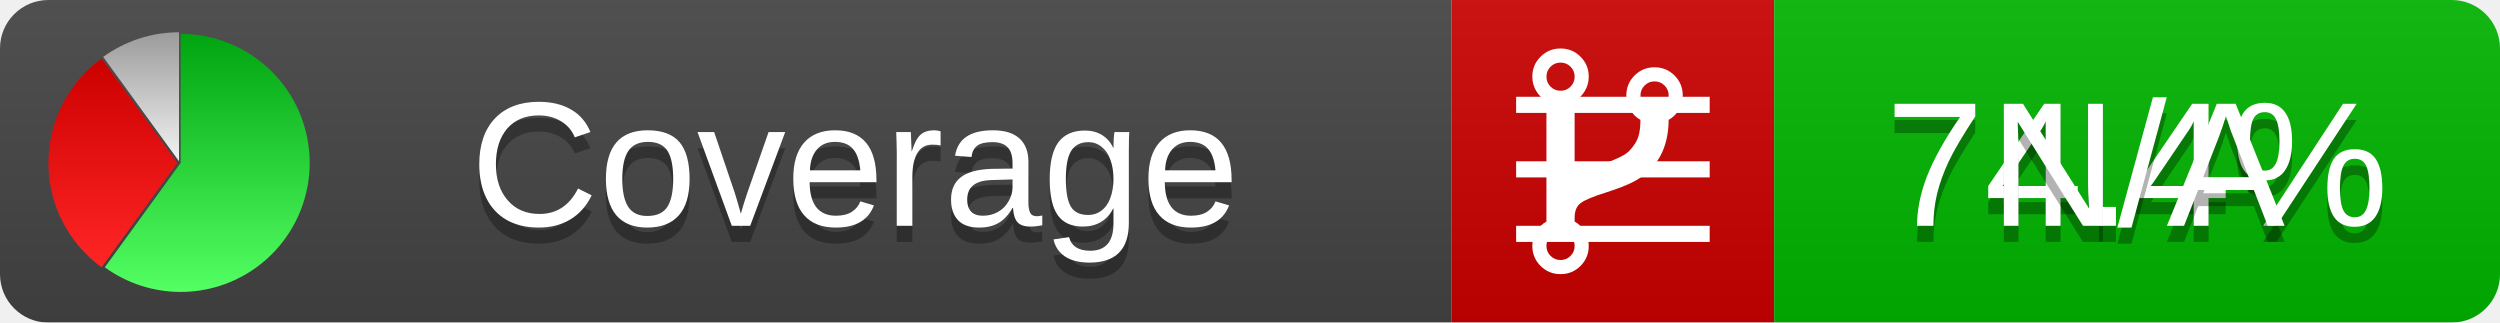
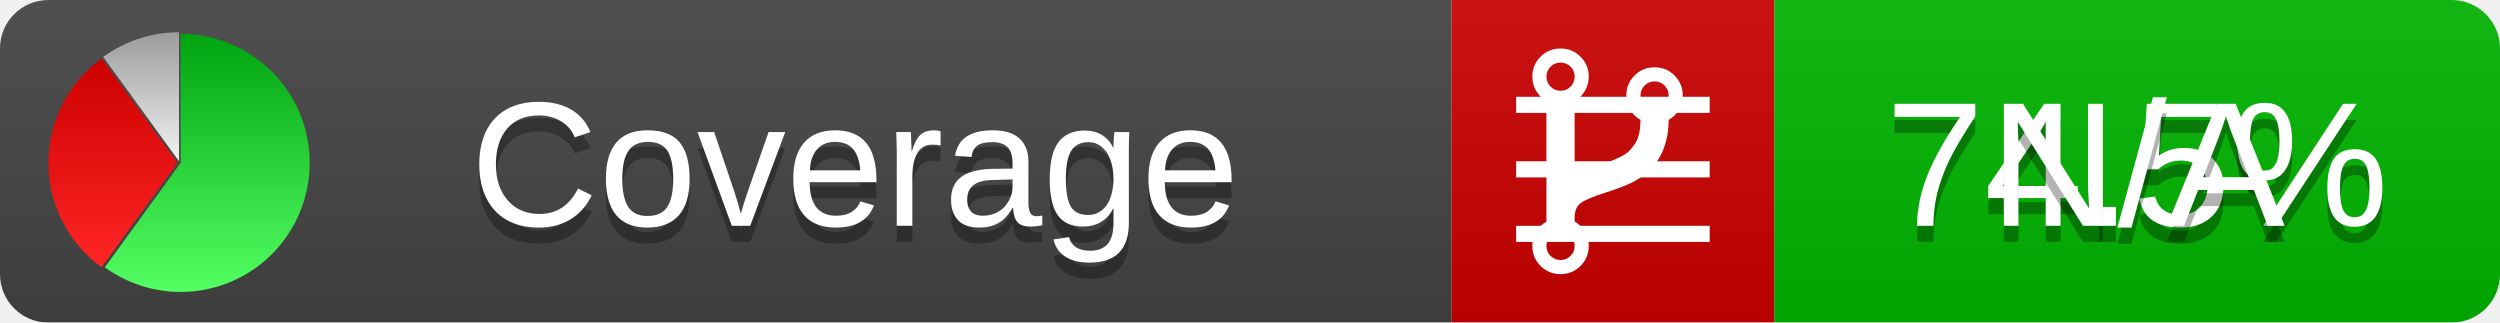
<svg xmlns="http://www.w3.org/2000/svg" xmlns:xlink="http://www.w3.org/1999/xlink" width="155" height="20">
  <style type="text/css">
          
            @keyframes fadeout {
              0 % { visibility: visible; opacity: 1; }
              40% { visibility: visible; opacity: 1; }
              50% { visibility: hidden; opacity: 0; }
              90% { visibility: hidden; opacity: 0; }
              100% { visibility: visible; opacity: 1; }
            }
            @keyframes fadein {
              0% { visibility: hidden; opacity: 0; }
              40% { visibility: hidden; opacity: 0; }
              50% { visibility: visible; opacity: 1; }
              90% { visibility: visible; opacity: 1; }
              100% { visibility: hidden; opacity: 0; }
            }
            .linecoverage {
                animation-duration: 10s;
                animation-name: fadeout;
                animation-iteration-count: infinite;
            }
            .branchcoverage {
                animation-duration: 10s;
                animation-name: fadein;
                animation-iteration-count: infinite;
            }
          
    </style>
  <defs>
    <linearGradient id="gradient" x2="0" y2="100%">
      <stop offset="0" stop-color="#bbb" stop-opacity=".1" />
      <stop offset="1" stop-opacity=".1" />
    </linearGradient>
    <linearGradient id="green" x2="0" y2="100%">
      <stop offset="0" stop-color="#00A410" />
      <stop offset="1" stop-color="#53FF63" />
    </linearGradient>
    <linearGradient id="red" x2="0" y2="100%">
      <stop offset="0" stop-color="#C00" />
      <stop offset="1" stop-color="#FF2525" />
    </linearGradient>
    <linearGradient id="gray" x2="0" y2="100%">
      <stop offset="0" stop-color="#9B9B9B" />
      <stop offset="1" stop-color="#F3F3F3" />
    </linearGradient>
    <mask id="mask">
      <rect width="155" height="20" rx="3" fill="#fff" />
    </mask>
    <g id="icon">
      <path style="fill:url(#green);" d="M205,202.5 l0,-200 a200,200 0 1,1 -117.558,361.803 z" />
      <path style="fill:url(#red);" d="M200,202.5 l-117.558,161.803 a200,200 0 0,1 0,-323.607 z" />
      <path style="fill:url(#gray);" d="M202.5,200 l-117.558,-161.803 a200,200 0 0,1 117.558,-38.196 z" />
    </g>
  </defs>
  <g mask="url(#mask)">
    <rect x="0" y="0" width="90" height="20" fill="#444" />
    <rect x="90" y="0" width="20" height="20" fill="#c00" />
    <rect x="110" y="0" width="45" height="20" fill="#00B600" />
    <rect x="0" y="0" width="155" height="20" fill="url(#gradient)" />
  </g>
  <g>
    <path class="linecoverage" stroke="#fff" d="M94 6.5 h12 M94 10.5 h12 M94 14.5 h12" />
    <path class="branchcoverage" fill="#fff" d="m 97.628,15.247 q 0,-0.364 -0.255,-0.619 -0.255,-0.255 -0.619,-0.255 -0.364,0 -0.619,0.255 -0.255,0.255 -0.255,0.619 0,0.364 0.255,0.619 0.255,0.255 0.619,0.255 0.364,0 0.619,-0.255 0.255,-0.255 0.255,-0.619 z m 0,-10.493 q 0,-0.364 -0.255,-0.619 -0.255,-0.255 -0.619,-0.255 -0.364,0 -0.619,0.255 -0.255,0.255 -0.255,0.619 0,0.364 0.255,0.619 0.255,0.255 0.619,0.255 0.364,0 0.619,-0.255 0.255,-0.255 0.255,-0.619 z m 5.83,1.166 q 0,-0.364 -0.255,-0.619 -0.255,-0.255 -0.619,-0.255 -0.364,0 -0.619,0.255 -0.255,0.255 -0.255,0.619 0,0.364 0.255,0.619 0.255,0.255 0.619,0.255 0.364,0 0.619,-0.255 0.255,-0.255 0.255,-0.619 z m 0.874,0 q 0,0.474 -0.237,0.879 -0.237,0.405 -0.638,0.633 -0.018,2.614 -2.059,3.771 -0.619,0.346 -1.849,0.738 -1.166,0.364 -1.544,0.647 -0.378,0.282 -0.378,0.911 l 0,0.237 q 0.401,0.228 0.638,0.633 0.237,0.405 0.237,0.879 0,0.729 -0.51,1.239 -0.51,0.51 -1.239,0.51 -0.729,0 -1.239,-0.51 -0.51,-0.51 -0.51,-1.239 0,-0.474 0.237,-0.879 0.237,-0.405 0.638,-0.633 l 0,-7.469 q -0.401,-0.228 -0.638,-0.633 -0.237,-0.405 -0.237,-0.879 0,-0.729 0.51,-1.239 0.51,-0.51 1.239,-0.51 0.729,0 1.239,0.51 0.51,0.51 0.51,1.239 0,0.474 -0.237,0.879 -0.237,0.405 -0.638,0.633 l 0,4.527 q 0.492,-0.237 1.403,-0.519 0.501,-0.155 0.797,-0.269 0.296,-0.114 0.642,-0.282 0.346,-0.169 0.537,-0.36 0.191,-0.191 0.369,-0.465 0.178,-0.273 0.255,-0.633 0.077,-0.36 0.077,-0.833 -0.401,-0.228 -0.638,-0.633 -0.237,-0.405 -0.237,-0.879 0,-0.729 0.51,-1.239 0.51,-0.51 1.239,-0.51 0.729,0 1.239,0.51 0.51,0.51 0.51,1.239 z" />
  </g>
  <g fill="#fff" text-anchor="middle" font-family="Verdana,Arial,Geneva,sans-serif" font-size="11">
    <a xlink:href="https://github.com/danielpalme/ReportGenerator" target="_top">
      <use xlink:href="#icon" transform="translate(3,2) scale(.04)" />
    </a>
    <text x="53" y="15" fill="#010101" fill-opacity=".3">Coverage</text>
    <text x="53" y="14" fill="#fff">Coverage</text>
-     <text class="linecoverage" x="132.5" y="15" fill="#010101" fill-opacity=".3">74.4%</text>
-     <text class="linecoverage" x="132.5" y="14">74.4%</text>
+     <text class="linecoverage" x="132.5" y="15" fill="#010101" fill-opacity=".3">74.5%</text>
+     <text class="linecoverage" x="132.5" y="14">74.5%</text>
    <text class="branchcoverage" x="132.5" y="15" fill="#010101" fill-opacity=".3">N/A</text>
    <text class="branchcoverage" x="132.5" y="14">N/A</text>
  </g>
  <g>
    <rect class="linecoverage" x="90" y="0" width="65" height="20" fill-opacity="0" />
    <rect class="branchcoverage" x="90" y="0" width="65" height="20" fill-opacity="0" />
  </g>
</svg>
